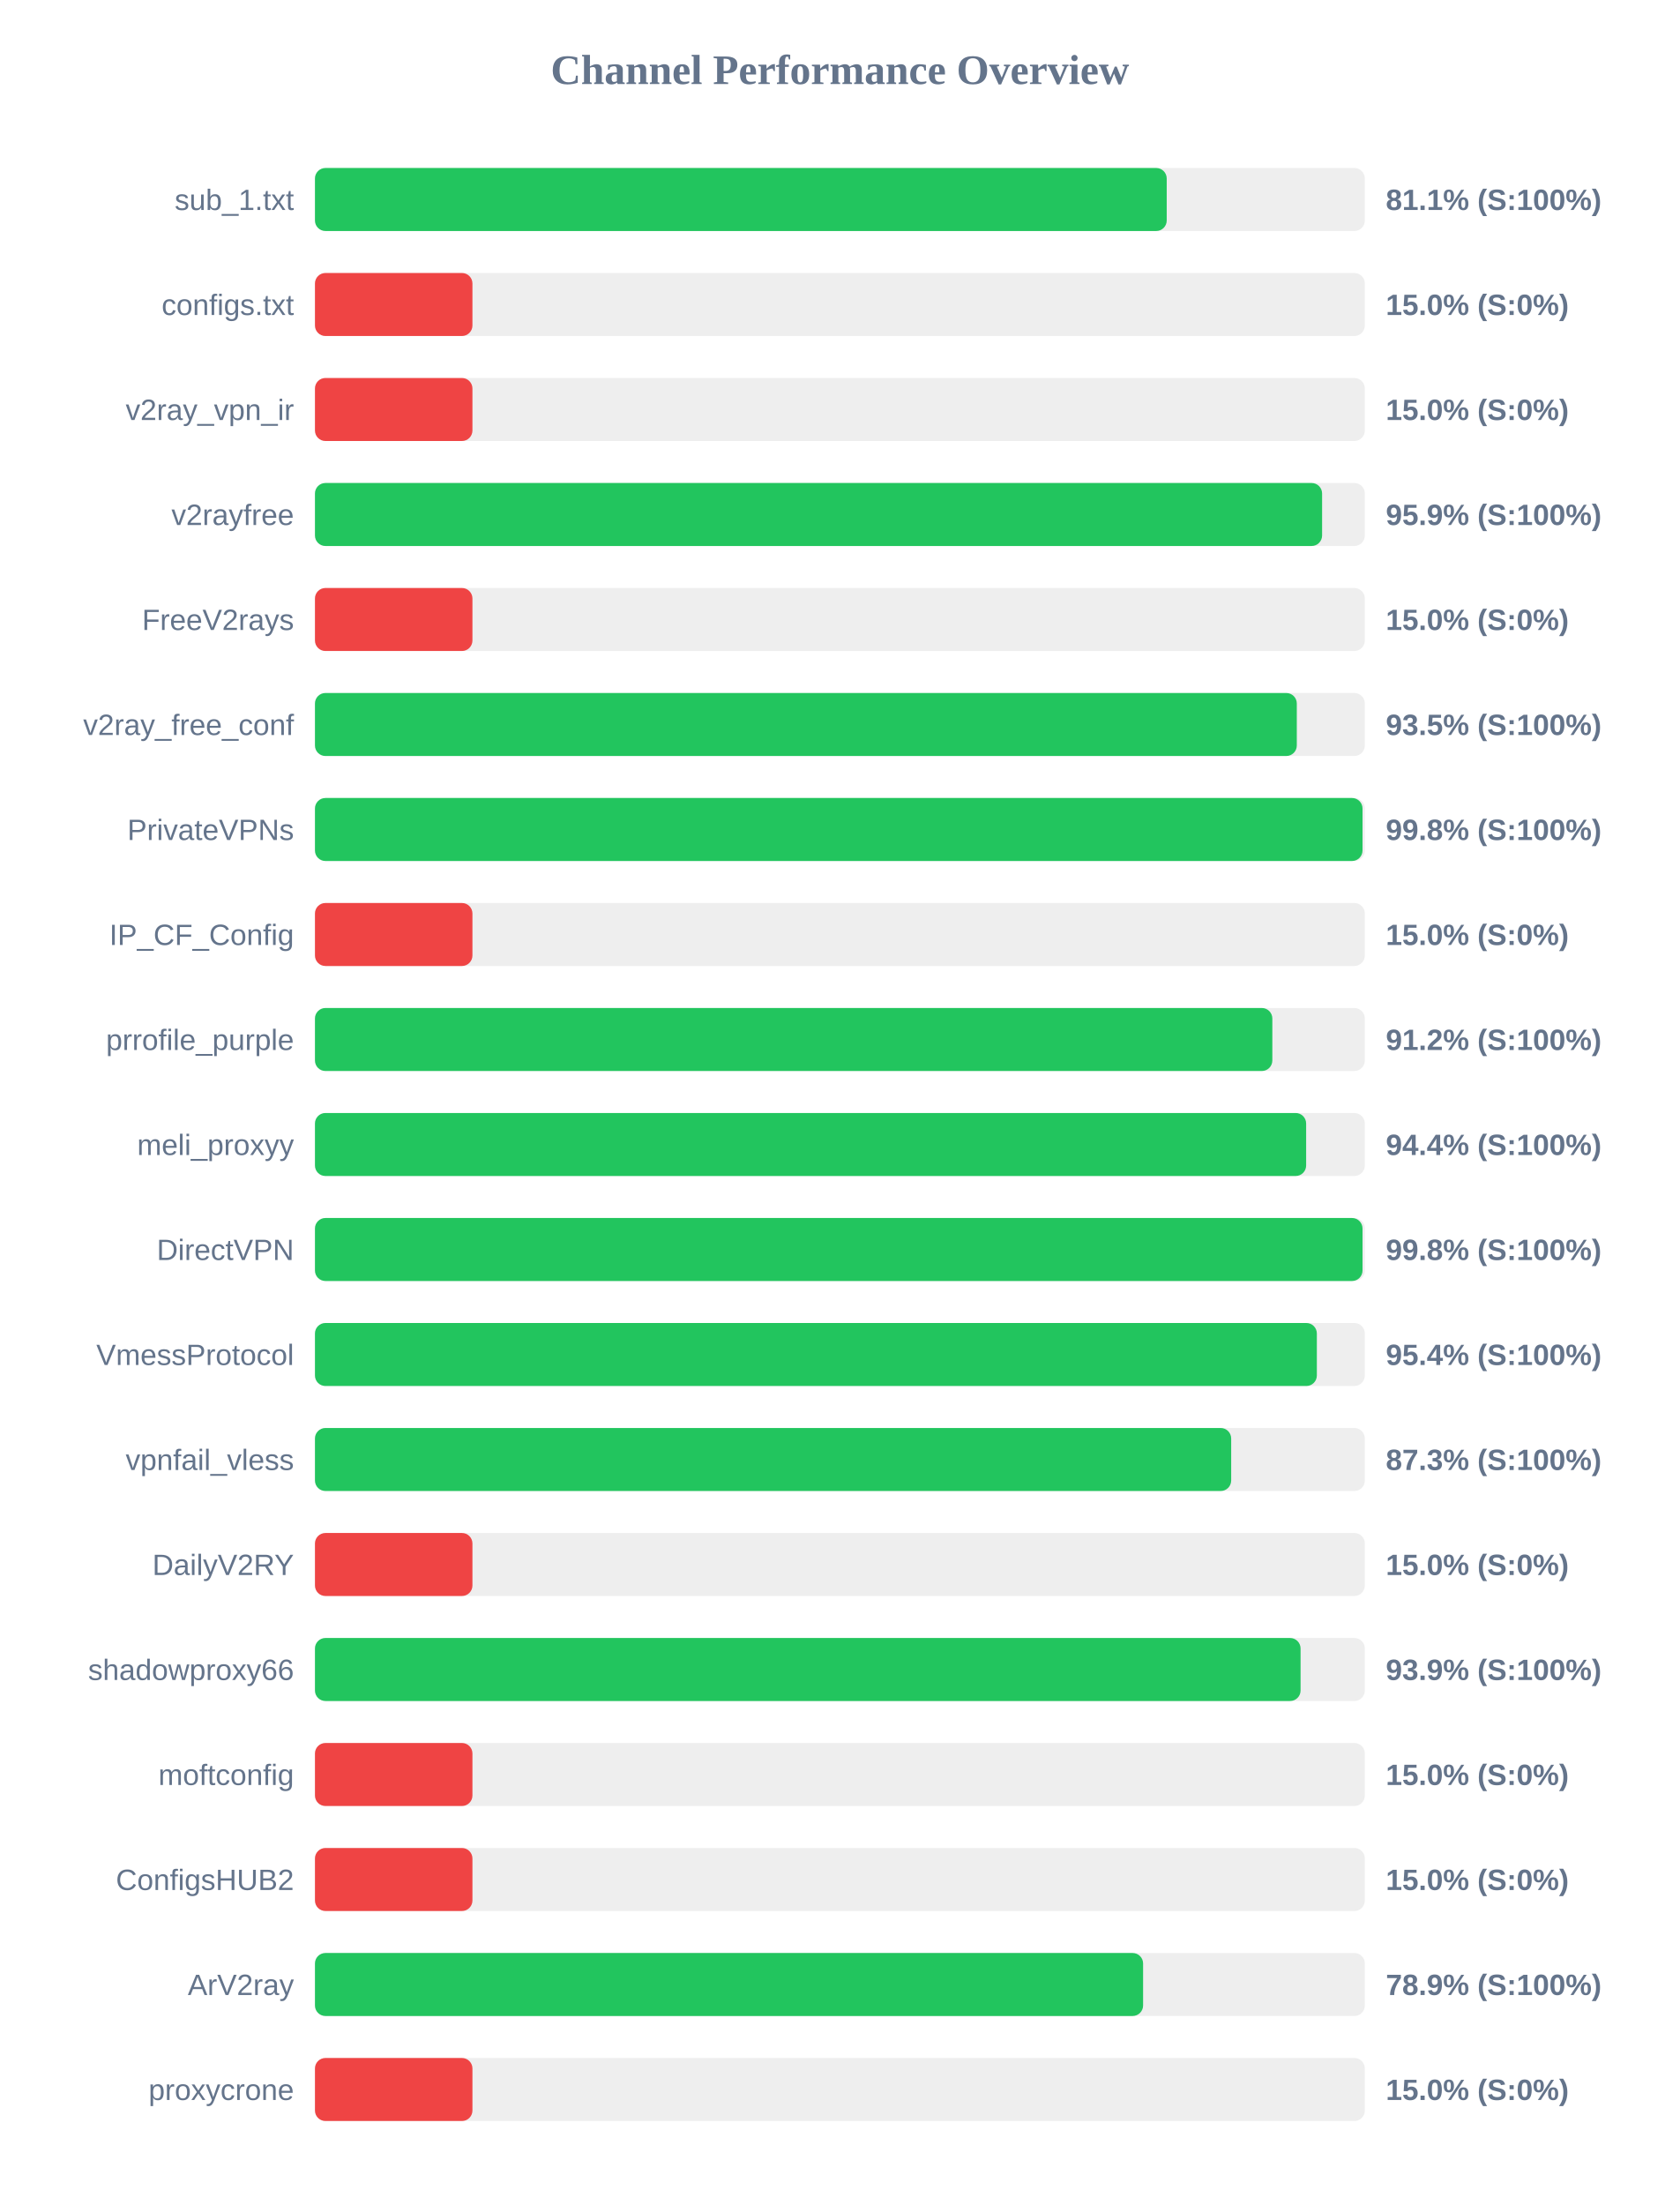
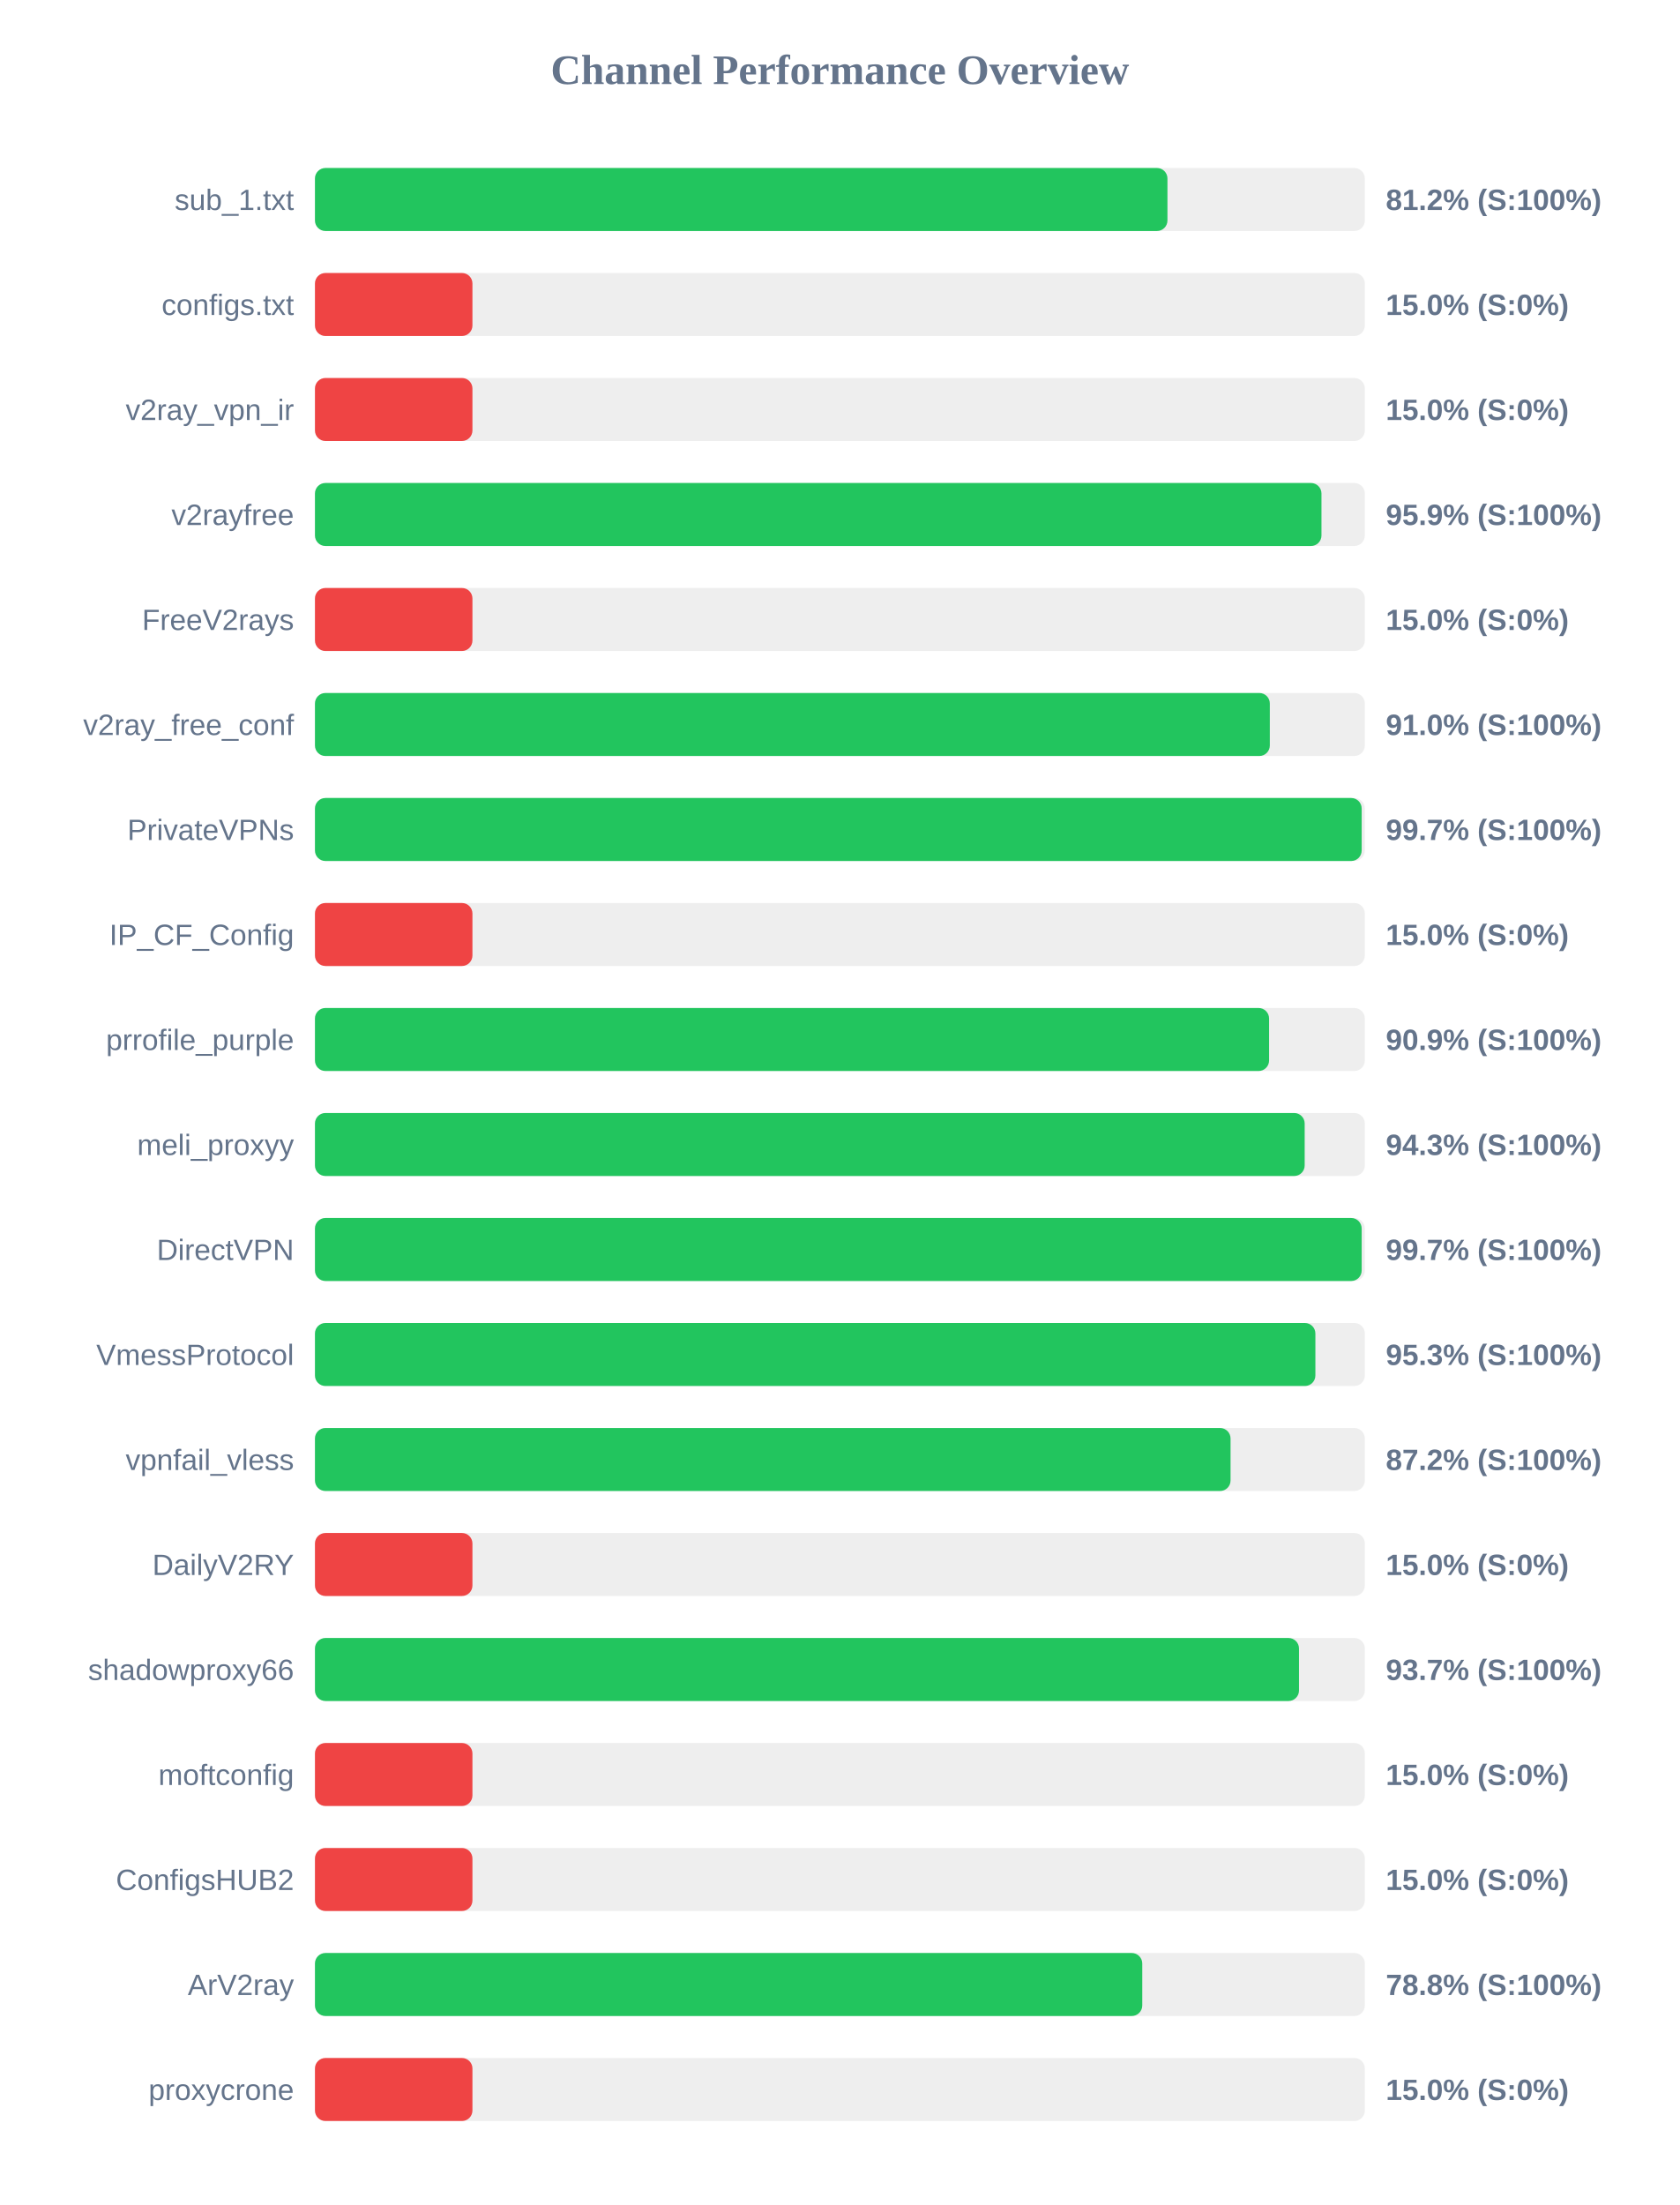
<svg xmlns="http://www.w3.org/2000/svg" width="800" height="1050" version="1.1">
  <style>
        .row { font: 14px Arial; fill: #64748b; }
        .score { font: bold 14px Arial; fill: #64748b; }
    </style>
  <text x="400" y="40" text-anchor="middle" font-size="20px" font-weight="bold" fill="#64748b">Channel Performance Overview</text>
  <rect x="150" y="80" width="500" height="30" fill="#eee" rx="5" />
-   <rect x="150" y="80" width="405.65" height="30" fill="#22c55e" rx="5" />
+   <rect x="150" y="80" width="406.0" height="30" fill="#22c55e" rx="5" />
  <text x="140" y="100" text-anchor="end" class="row">sub_1.txt</text>
-   <text x="660" y="100" text-anchor="start" class="score">81.1% (S:100%)</text>
+   <text x="660" y="100" text-anchor="start" class="score">81.2% (S:100%)</text>
  <rect x="150" y="130" width="500" height="30" fill="#eee" rx="5" />
  <rect x="150" y="130" width="75.0" height="30" fill="#ef4444" rx="5" />
  <text x="140" y="150" text-anchor="end" class="row">configs.txt</text>
  <text x="660" y="150" text-anchor="start" class="score">15.0% (S:0%)</text>
  <rect x="150" y="180" width="500" height="30" fill="#eee" rx="5" />
  <rect x="150" y="180" width="75.0" height="30" fill="#ef4444" rx="5" />
  <text x="140" y="200" text-anchor="end" class="row">v2ray_vpn_ir</text>
  <text x="660" y="200" text-anchor="start" class="score">15.0% (S:0%)</text>
  <rect x="150" y="230" width="500" height="30" fill="#eee" rx="5" />
-   <rect x="150" y="230" width="479.65" height="30" fill="#22c55e" rx="5" />
+   <rect x="150" y="230" width="479.35" height="30" fill="#22c55e" rx="5" />
  <text x="140" y="250" text-anchor="end" class="row">v2rayfree</text>
  <text x="660" y="250" text-anchor="start" class="score">95.9% (S:100%)</text>
  <rect x="150" y="280" width="500" height="30" fill="#eee" rx="5" />
  <rect x="150" y="280" width="75.0" height="30" fill="#ef4444" rx="5" />
  <text x="140" y="300" text-anchor="end" class="row">FreeV2rays</text>
  <text x="660" y="300" text-anchor="start" class="score">15.0% (S:0%)</text>
  <rect x="150" y="330" width="500" height="30" fill="#eee" rx="5" />
-   <rect x="150" y="330" width="467.6" height="30" fill="#22c55e" rx="5" />
+   <rect x="150" y="330" width="454.75" height="30" fill="#22c55e" rx="5" />
  <text x="140" y="350" text-anchor="end" class="row">v2ray_free_conf</text>
-   <text x="660" y="350" text-anchor="start" class="score">93.5% (S:100%)</text>
+   <text x="660" y="350" text-anchor="start" class="score">91.0% (S:100%)</text>
  <rect x="150" y="380" width="500" height="30" fill="#eee" rx="5" />
-   <rect x="150" y="380" width="498.9" height="30" fill="#22c55e" rx="5" />
+   <rect x="150" y="380" width="498.5" height="30" fill="#22c55e" rx="5" />
  <text x="140" y="400" text-anchor="end" class="row">PrivateVPNs</text>
-   <text x="660" y="400" text-anchor="start" class="score">99.8% (S:100%)</text>
+   <text x="660" y="400" text-anchor="start" class="score">99.7% (S:100%)</text>
  <rect x="150" y="430" width="500" height="30" fill="#eee" rx="5" />
  <rect x="150" y="430" width="75.0" height="30" fill="#ef4444" rx="5" />
  <text x="140" y="450" text-anchor="end" class="row">IP_CF_Config</text>
  <text x="660" y="450" text-anchor="start" class="score">15.0% (S:0%)</text>
  <rect x="150" y="480" width="500" height="30" fill="#eee" rx="5" />
-   <rect x="150" y="480" width="455.95" height="30" fill="#22c55e" rx="5" />
+   <rect x="150" y="480" width="454.4" height="30" fill="#22c55e" rx="5" />
  <text x="140" y="500" text-anchor="end" class="row">prrofile_purple</text>
-   <text x="660" y="500" text-anchor="start" class="score">91.2% (S:100%)</text>
+   <text x="660" y="500" text-anchor="start" class="score">90.9% (S:100%)</text>
  <rect x="150" y="530" width="500" height="30" fill="#eee" rx="5" />
-   <rect x="150" y="530" width="472.05" height="30" fill="#22c55e" rx="5" />
+   <rect x="150" y="530" width="471.35" height="30" fill="#22c55e" rx="5" />
  <text x="140" y="550" text-anchor="end" class="row">meli_proxyy</text>
-   <text x="660" y="550" text-anchor="start" class="score">94.4% (S:100%)</text>
+   <text x="660" y="550" text-anchor="start" class="score">94.3% (S:100%)</text>
  <rect x="150" y="580" width="500" height="30" fill="#eee" rx="5" />
-   <rect x="150" y="580" width="498.9" height="30" fill="#22c55e" rx="5" />
+   <rect x="150" y="580" width="498.5" height="30" fill="#22c55e" rx="5" />
  <text x="140" y="600" text-anchor="end" class="row">DirectVPN</text>
-   <text x="660" y="600" text-anchor="start" class="score">99.8% (S:100%)</text>
+   <text x="660" y="600" text-anchor="start" class="score">99.7% (S:100%)</text>
  <rect x="150" y="630" width="500" height="30" fill="#eee" rx="5" />
-   <rect x="150" y="630" width="477.15" height="30" fill="#22c55e" rx="5" />
+   <rect x="150" y="630" width="476.45" height="30" fill="#22c55e" rx="5" />
  <text x="140" y="650" text-anchor="end" class="row">VmessProtocol</text>
-   <text x="660" y="650" text-anchor="start" class="score">95.4% (S:100%)</text>
+   <text x="660" y="650" text-anchor="start" class="score">95.3% (S:100%)</text>
  <rect x="150" y="680" width="500" height="30" fill="#eee" rx="5" />
-   <rect x="150" y="680" width="436.35" height="30" fill="#22c55e" rx="5" />
+   <rect x="150" y="680" width="436.05" height="30" fill="#22c55e" rx="5" />
  <text x="140" y="700" text-anchor="end" class="row">vpnfail_vless</text>
-   <text x="660" y="700" text-anchor="start" class="score">87.3% (S:100%)</text>
+   <text x="660" y="700" text-anchor="start" class="score">87.2% (S:100%)</text>
  <rect x="150" y="730" width="500" height="30" fill="#eee" rx="5" />
  <rect x="150" y="730" width="75.0" height="30" fill="#ef4444" rx="5" />
  <text x="140" y="750" text-anchor="end" class="row">DailyV2RY</text>
  <text x="660" y="750" text-anchor="start" class="score">15.0% (S:0%)</text>
  <rect x="150" y="780" width="500" height="30" fill="#eee" rx="5" />
-   <rect x="150" y="780" width="469.4" height="30" fill="#22c55e" rx="5" />
+   <rect x="150" y="780" width="468.65" height="30" fill="#22c55e" rx="5" />
  <text x="140" y="800" text-anchor="end" class="row">shadowproxy66</text>
-   <text x="660" y="800" text-anchor="start" class="score">93.9% (S:100%)</text>
+   <text x="660" y="800" text-anchor="start" class="score">93.7% (S:100%)</text>
  <rect x="150" y="830" width="500" height="30" fill="#eee" rx="5" />
  <rect x="150" y="830" width="75.0" height="30" fill="#ef4444" rx="5" />
  <text x="140" y="850" text-anchor="end" class="row">moftconfig</text>
  <text x="660" y="850" text-anchor="start" class="score">15.0% (S:0%)</text>
  <rect x="150" y="880" width="500" height="30" fill="#eee" rx="5" />
  <rect x="150" y="880" width="75.0" height="30" fill="#ef4444" rx="5" />
  <text x="140" y="900" text-anchor="end" class="row">ConfigsHUB2</text>
  <text x="660" y="900" text-anchor="start" class="score">15.0% (S:0%)</text>
  <rect x="150" y="930" width="500" height="30" fill="#eee" rx="5" />
-   <rect x="150" y="930" width="394.4" height="30" fill="#22c55e" rx="5" />
+   <rect x="150" y="930" width="394.0" height="30" fill="#22c55e" rx="5" />
  <text x="140" y="950" text-anchor="end" class="row">ArV2ray</text>
-   <text x="660" y="950" text-anchor="start" class="score">78.9% (S:100%)</text>
+   <text x="660" y="950" text-anchor="start" class="score">78.8% (S:100%)</text>
  <rect x="150" y="980" width="500" height="30" fill="#eee" rx="5" />
  <rect x="150" y="980" width="75.0" height="30" fill="#ef4444" rx="5" />
  <text x="140" y="1000" text-anchor="end" class="row">proxycrone</text>
  <text x="660" y="1000" text-anchor="start" class="score">15.0% (S:0%)</text>
</svg>
